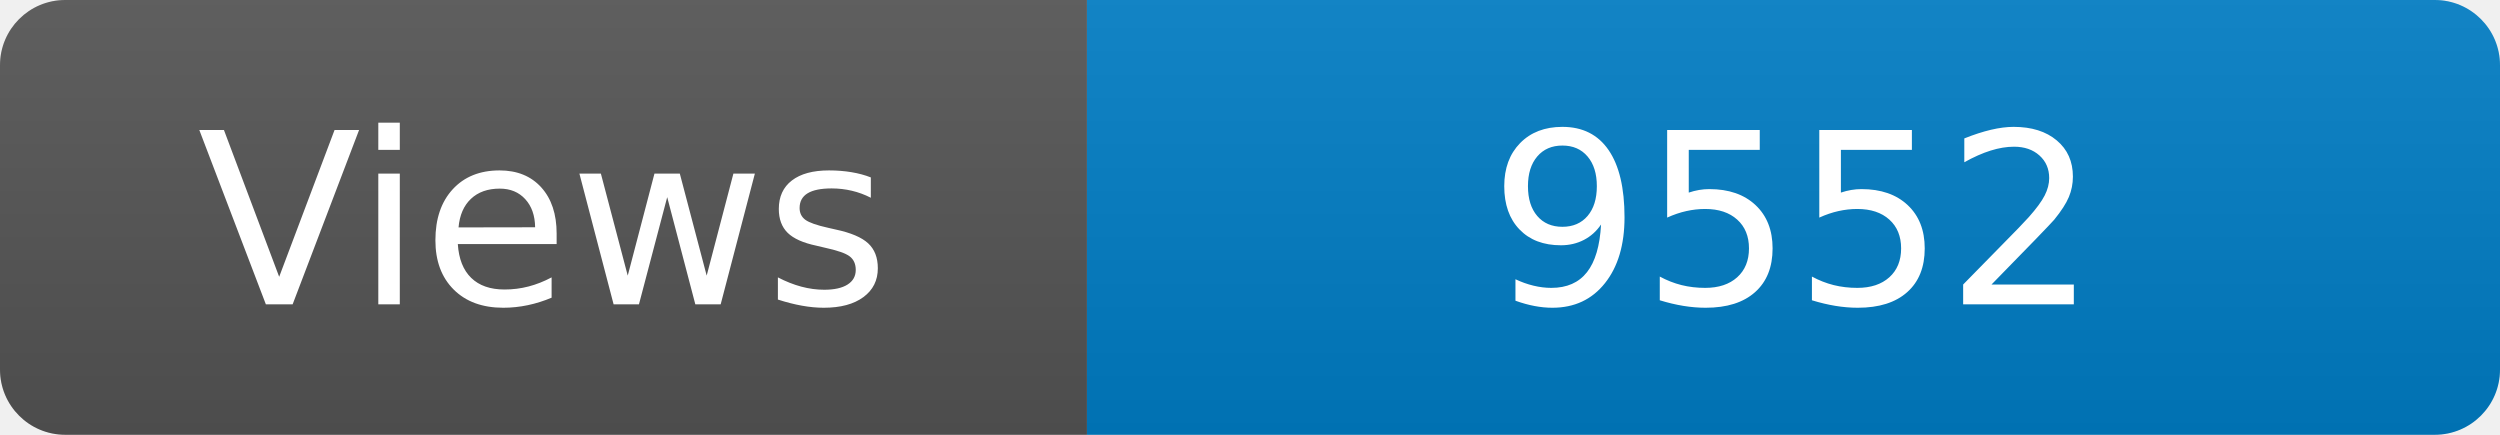
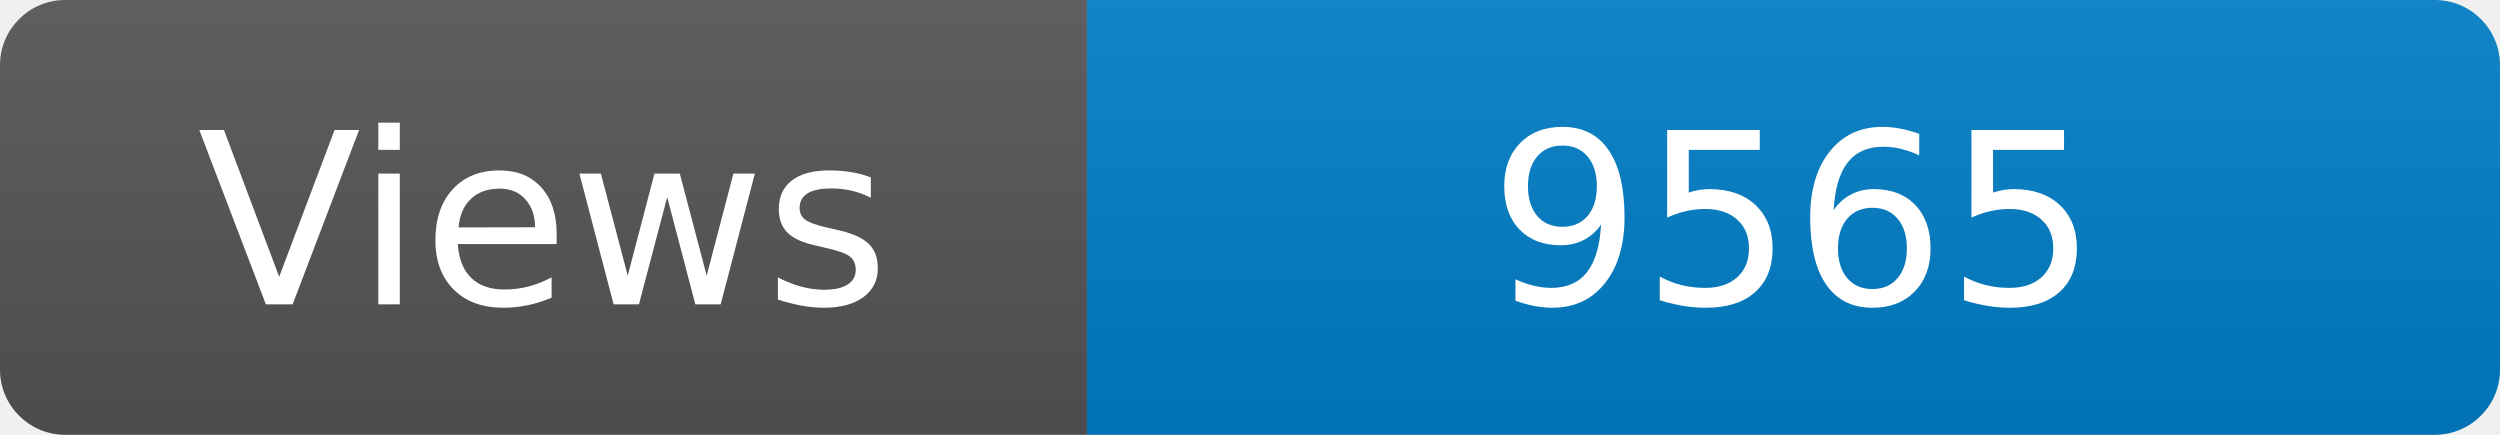
<svg xmlns="http://www.w3.org/2000/svg" width="115" height="20" role="img" aria-label="Maintained?: yes">
  <linearGradient id="s" x2="0" y2="100%">
    <stop offset="0" stop-color="#bbb" stop-opacity=".1" />
    <stop offset="1" stop-opacity=".1" />
  </linearGradient>
  <clipPath id="r">
    <rect width="115" height="20" rx="3" fill="#fff" />
  </clipPath>
  <g clip-path="url(#r)">
    <rect width="50" height="20" fill="#555" />
    <rect x="50" width="160" height="20" fill="#007ec6" />
    <rect width="115" height="20" fill="url(#s)" />
  </g>
  <g fill="#fff" text-anchor="middle" font-family="Verdana,Geneva,DejaVu Sans,sans-serif" font-size="110">
    <text x="250" y="140" transform="scale(.1)" fill="#fff">Views</text>
-     <text x="825" y="140" transform="scale(.1)" fill="#fff">9552</text>
+     <text x="825" y="140" transform="scale(.1)" fill="#fff">9565</text>
  </g>
</svg>
